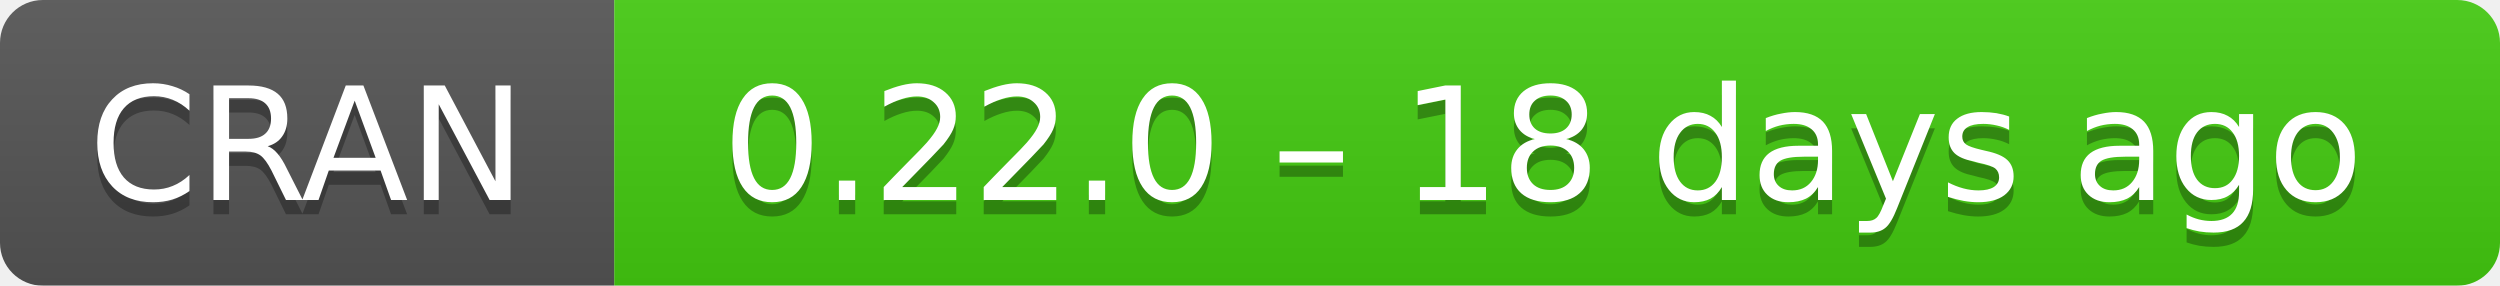
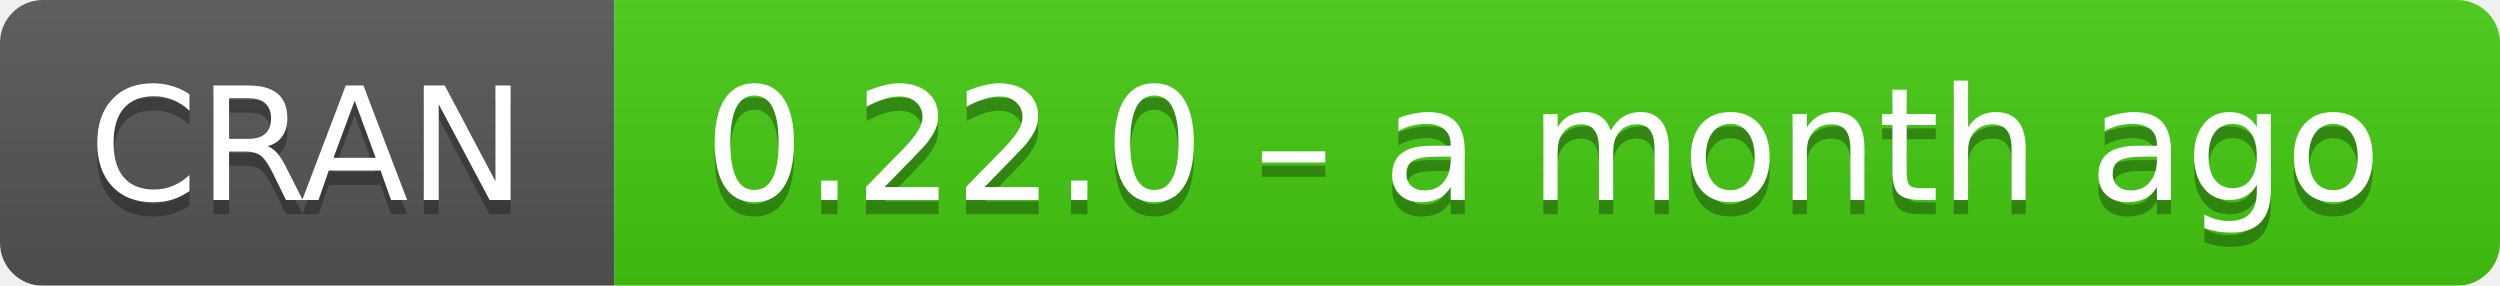
- <svg xmlns="http://www.w3.org/2000/svg" width="175" height="20" aria-label="CRAN 0.22.0 – 18 days ago">
+ <svg xmlns="http://www.w3.org/2000/svg" width="175" height="20" aria-label="CRAN 0.22.0 – a month ago">
  <linearGradient id="b" x2="0" y2="100%">
    <stop offset="0" stop-color="#bbb" stop-opacity=".1" />
    <stop offset="1" stop-opacity=".1" />
  </linearGradient>
  <mask id="a">
    <rect width="175" height="20" rx="3" fill="#fff" />
  </mask>
  <g mask="url(#a)">
    <path fill="#555" d="M0 0h43v20H0z" />
    <path fill="#4c1" d="M43 0h153v20H43z" />
    <path fill="url(#b)" d="M0 0h175v20H0z" />
  </g>
  <g fill="#fff" text-anchor="middle" font-family="DejaVu Sans,Verdana,Geneva,sans-serif" font-size="11">
    <text x="21.5" y="15" fill="#010101" fill-opacity=".3">
      CRAN
    </text>
    <text x="21.5" y="14">
      CRAN
    </text>
    <text x="108" y="15" fill="#010101" fill-opacity=".3">
-       0.22.0 – 18 days ago
+       0.22.0 – a month ago
    </text>
    <text x="108" y="14">
-       0.22.0 – 18 days ago
+       0.22.0 – a month ago
    </text>
  </g>
</svg>
